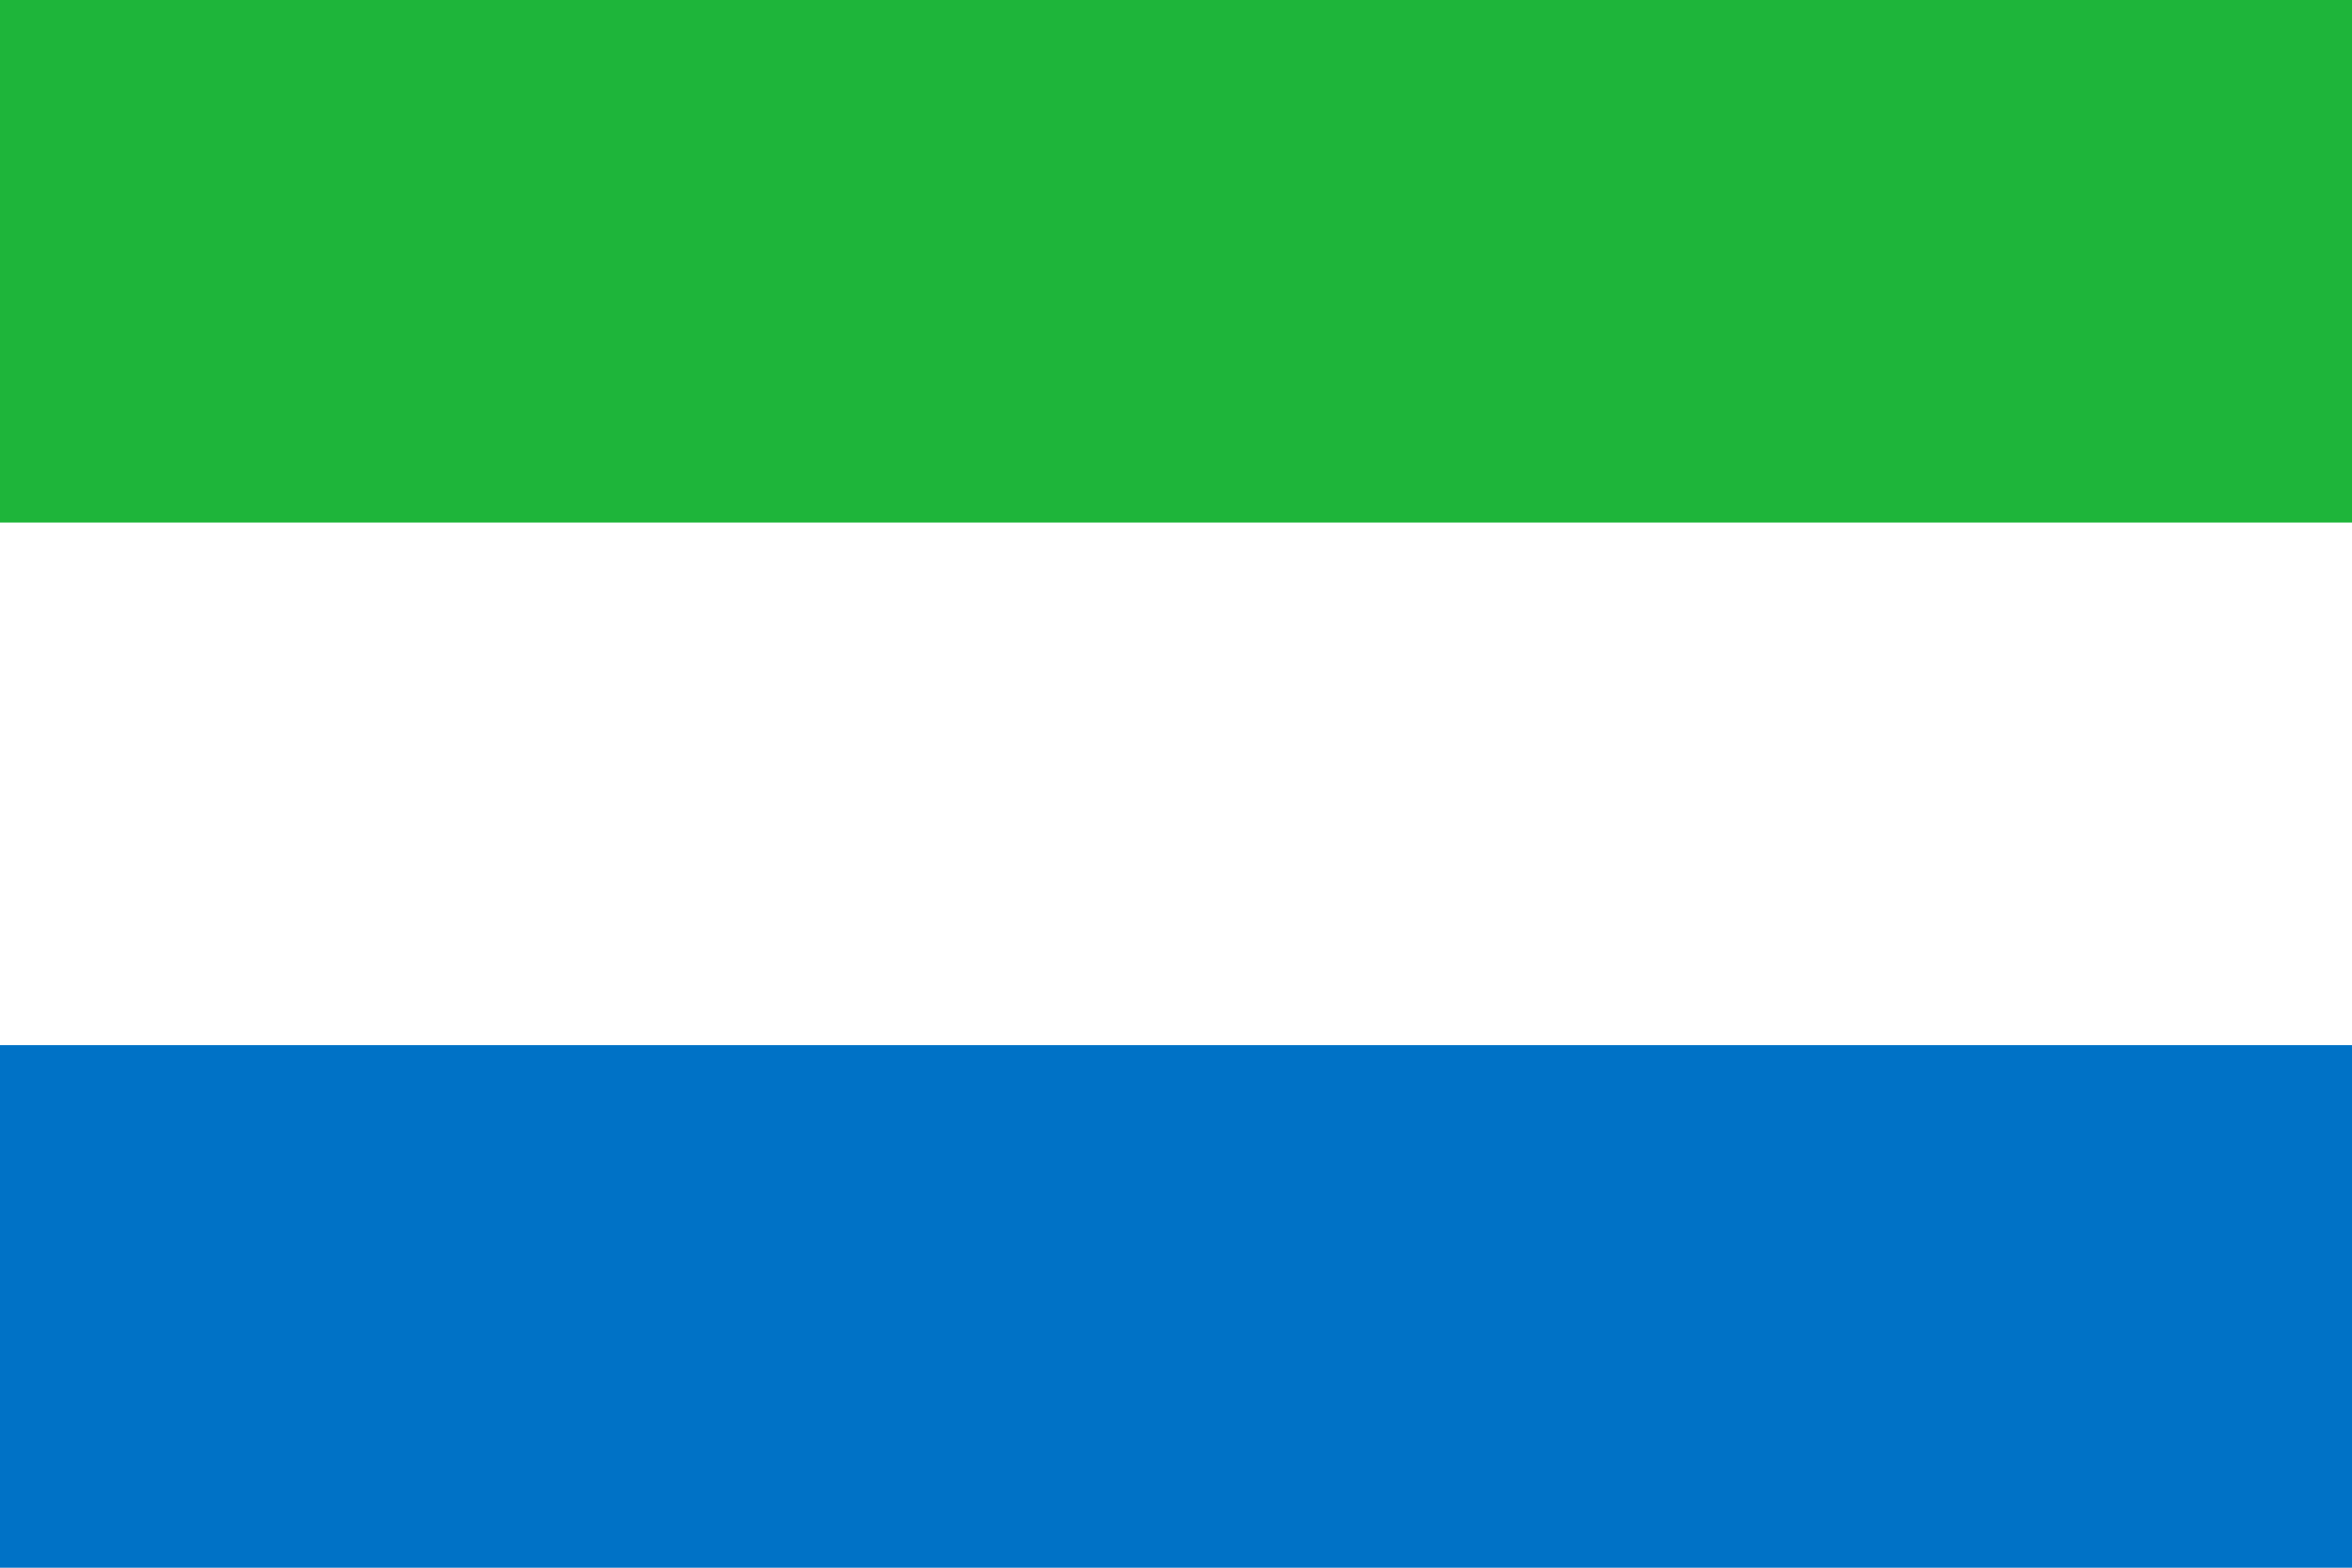
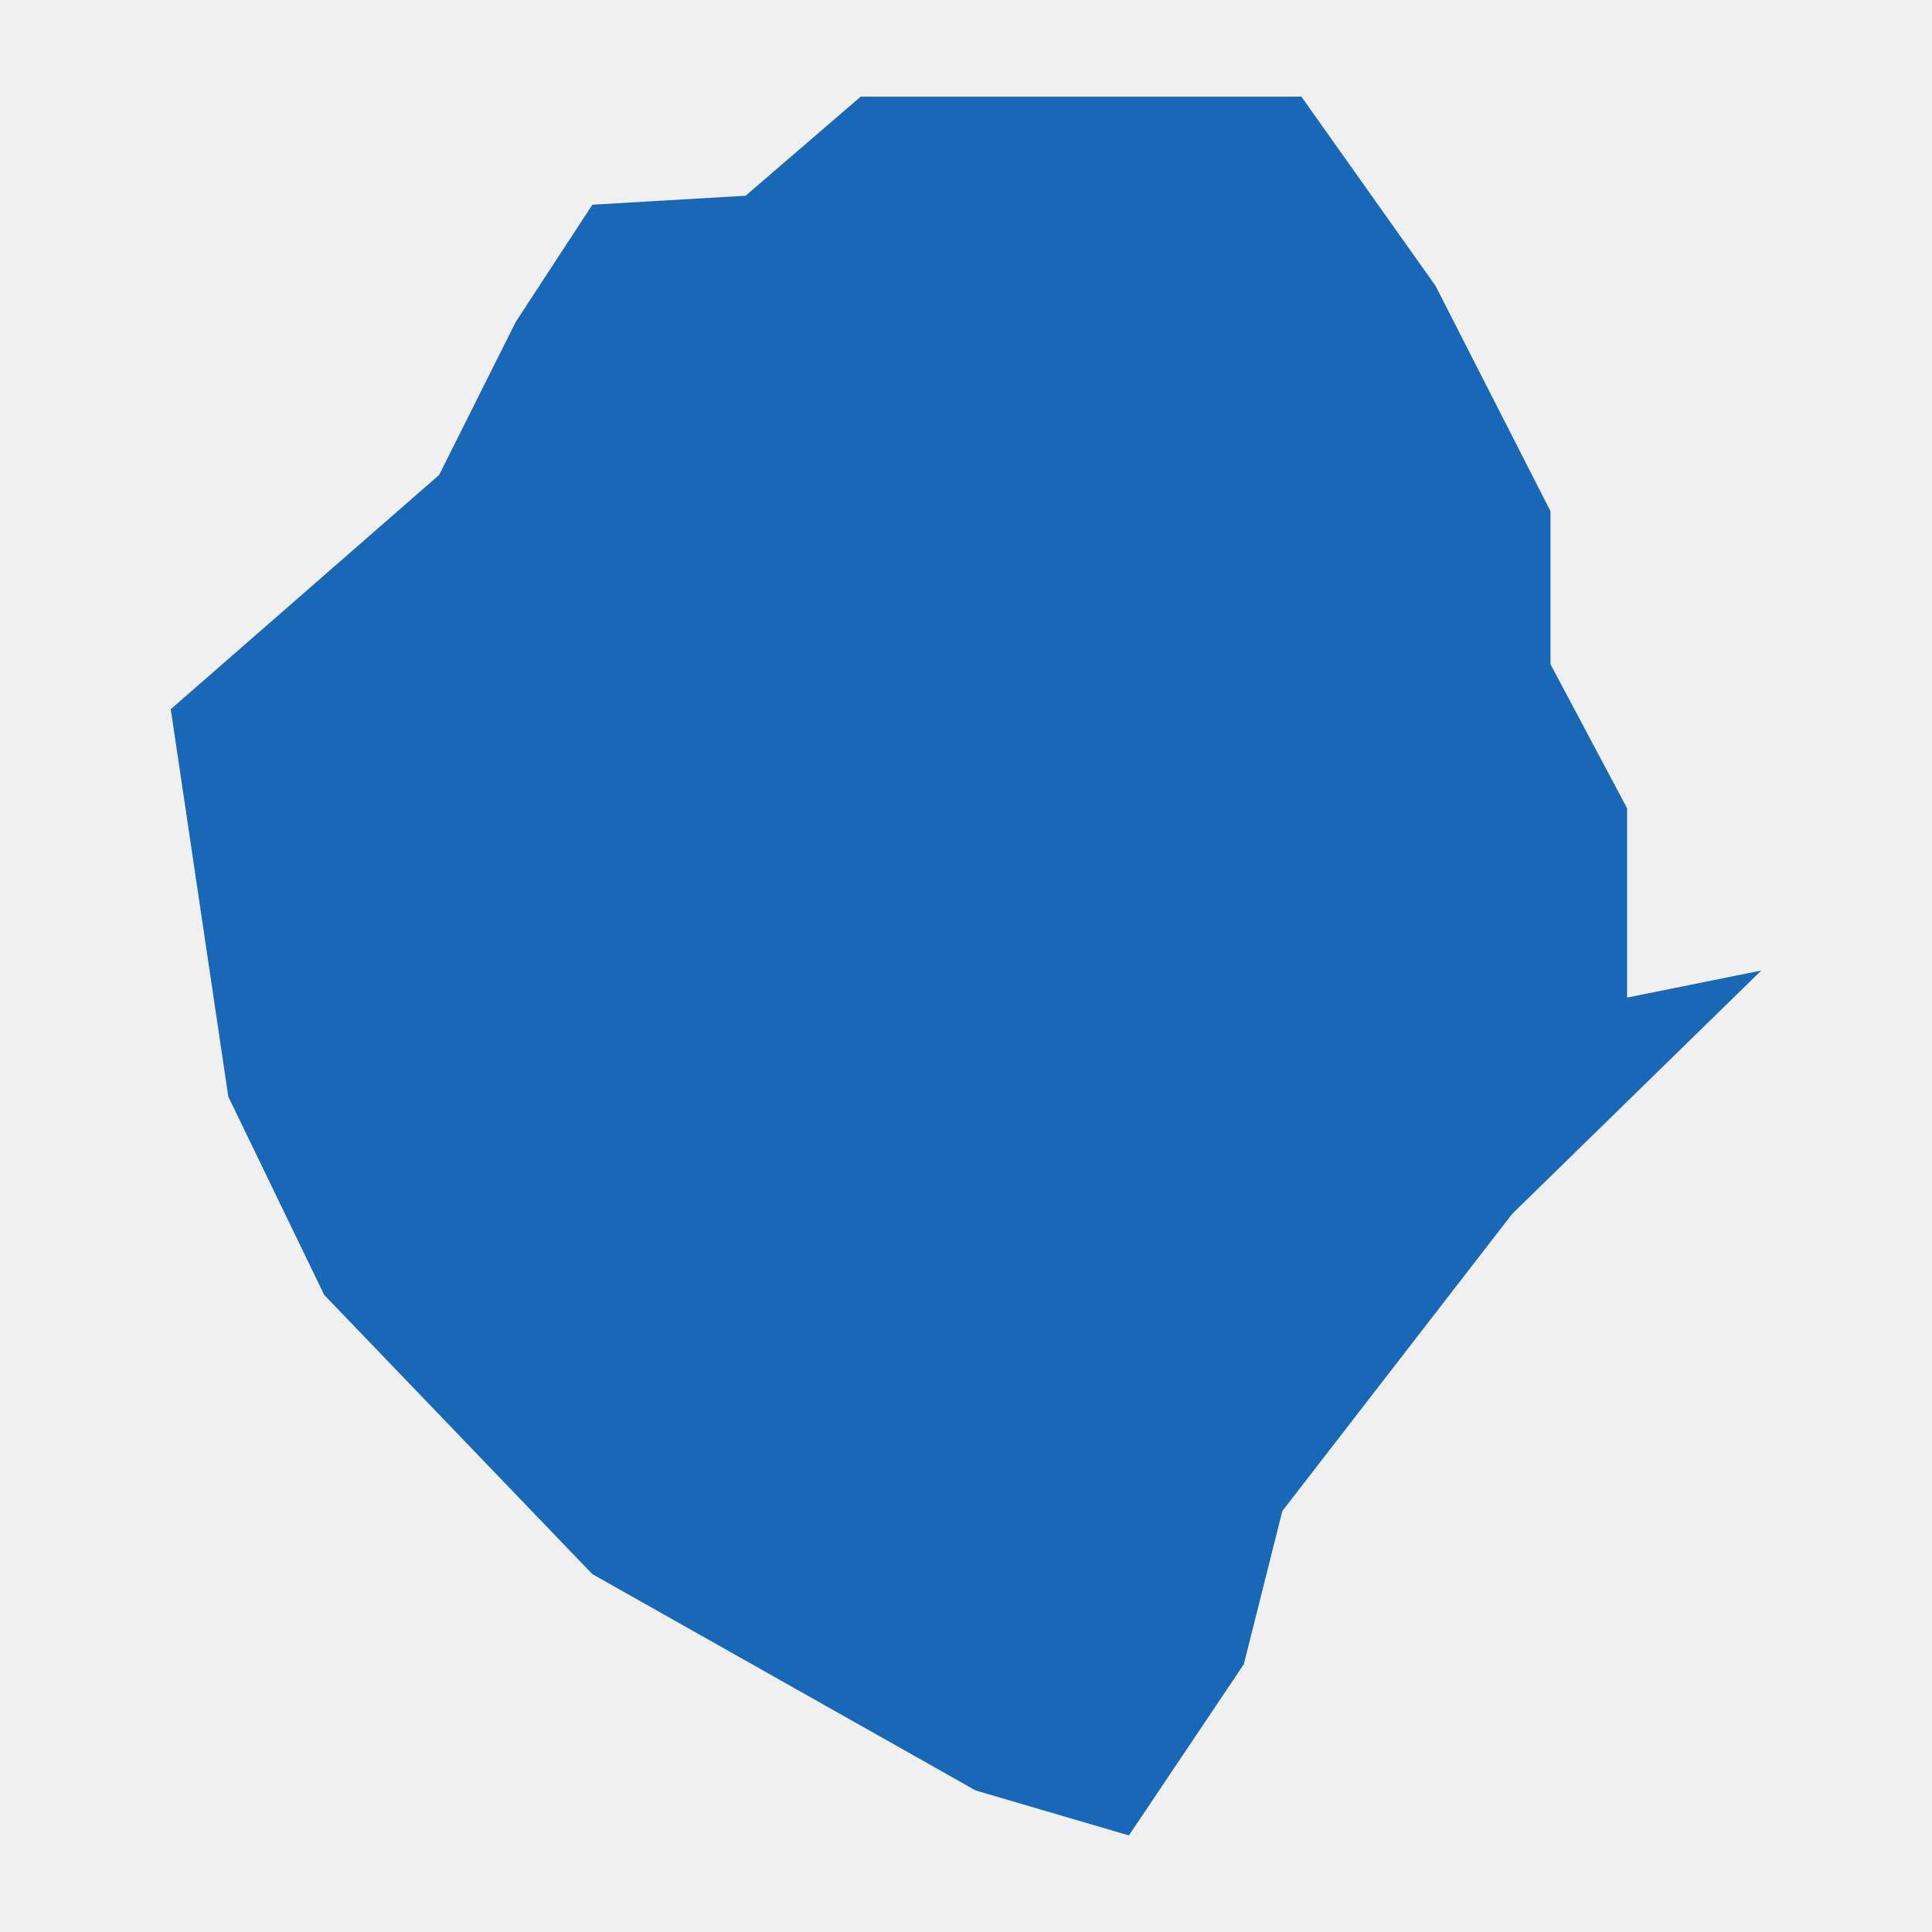
- <svg xmlns="http://www.w3.org/2000/svg" viewBox="0 0 9 6">
-   <path fill="#0072C6" d="M0 0h9v6H0z" />
-   <path fill="#FFF" d="M0 0h9v4H0z" />
-   <path fill="#1EB53A" d="M0 0h9v2H0z" />
+ <svg xmlns="http://www.w3.org/2000/svg" version="1.0" viewBox="0 0 1024 1024" preserveAspectRatio="xMidYMid meet" width="1024pt" height="1024pt">
+   <g transform="translate(-47898.908,-62474.397)scale(101.0195)" fill="#000000" stroke="none">
+     <path d="M480.078,628.069L479.274,627.833L477.263,626.698L475.856,625.233L475.353,624.193L475.051,622.16L476.459,620.931L476.861,620.128L477.263,619.513L478.067,619.466L478.671,618.946L480.983,618.946L481.687,619.939L482.29,621.121L482.29,621.924L482.692,622.68L482.692,623.673L483.396,623.531L482.089,624.808L480.883,626.367L480.681,627.171Z" fill="#1868b7" />
+   </g>
</svg>
